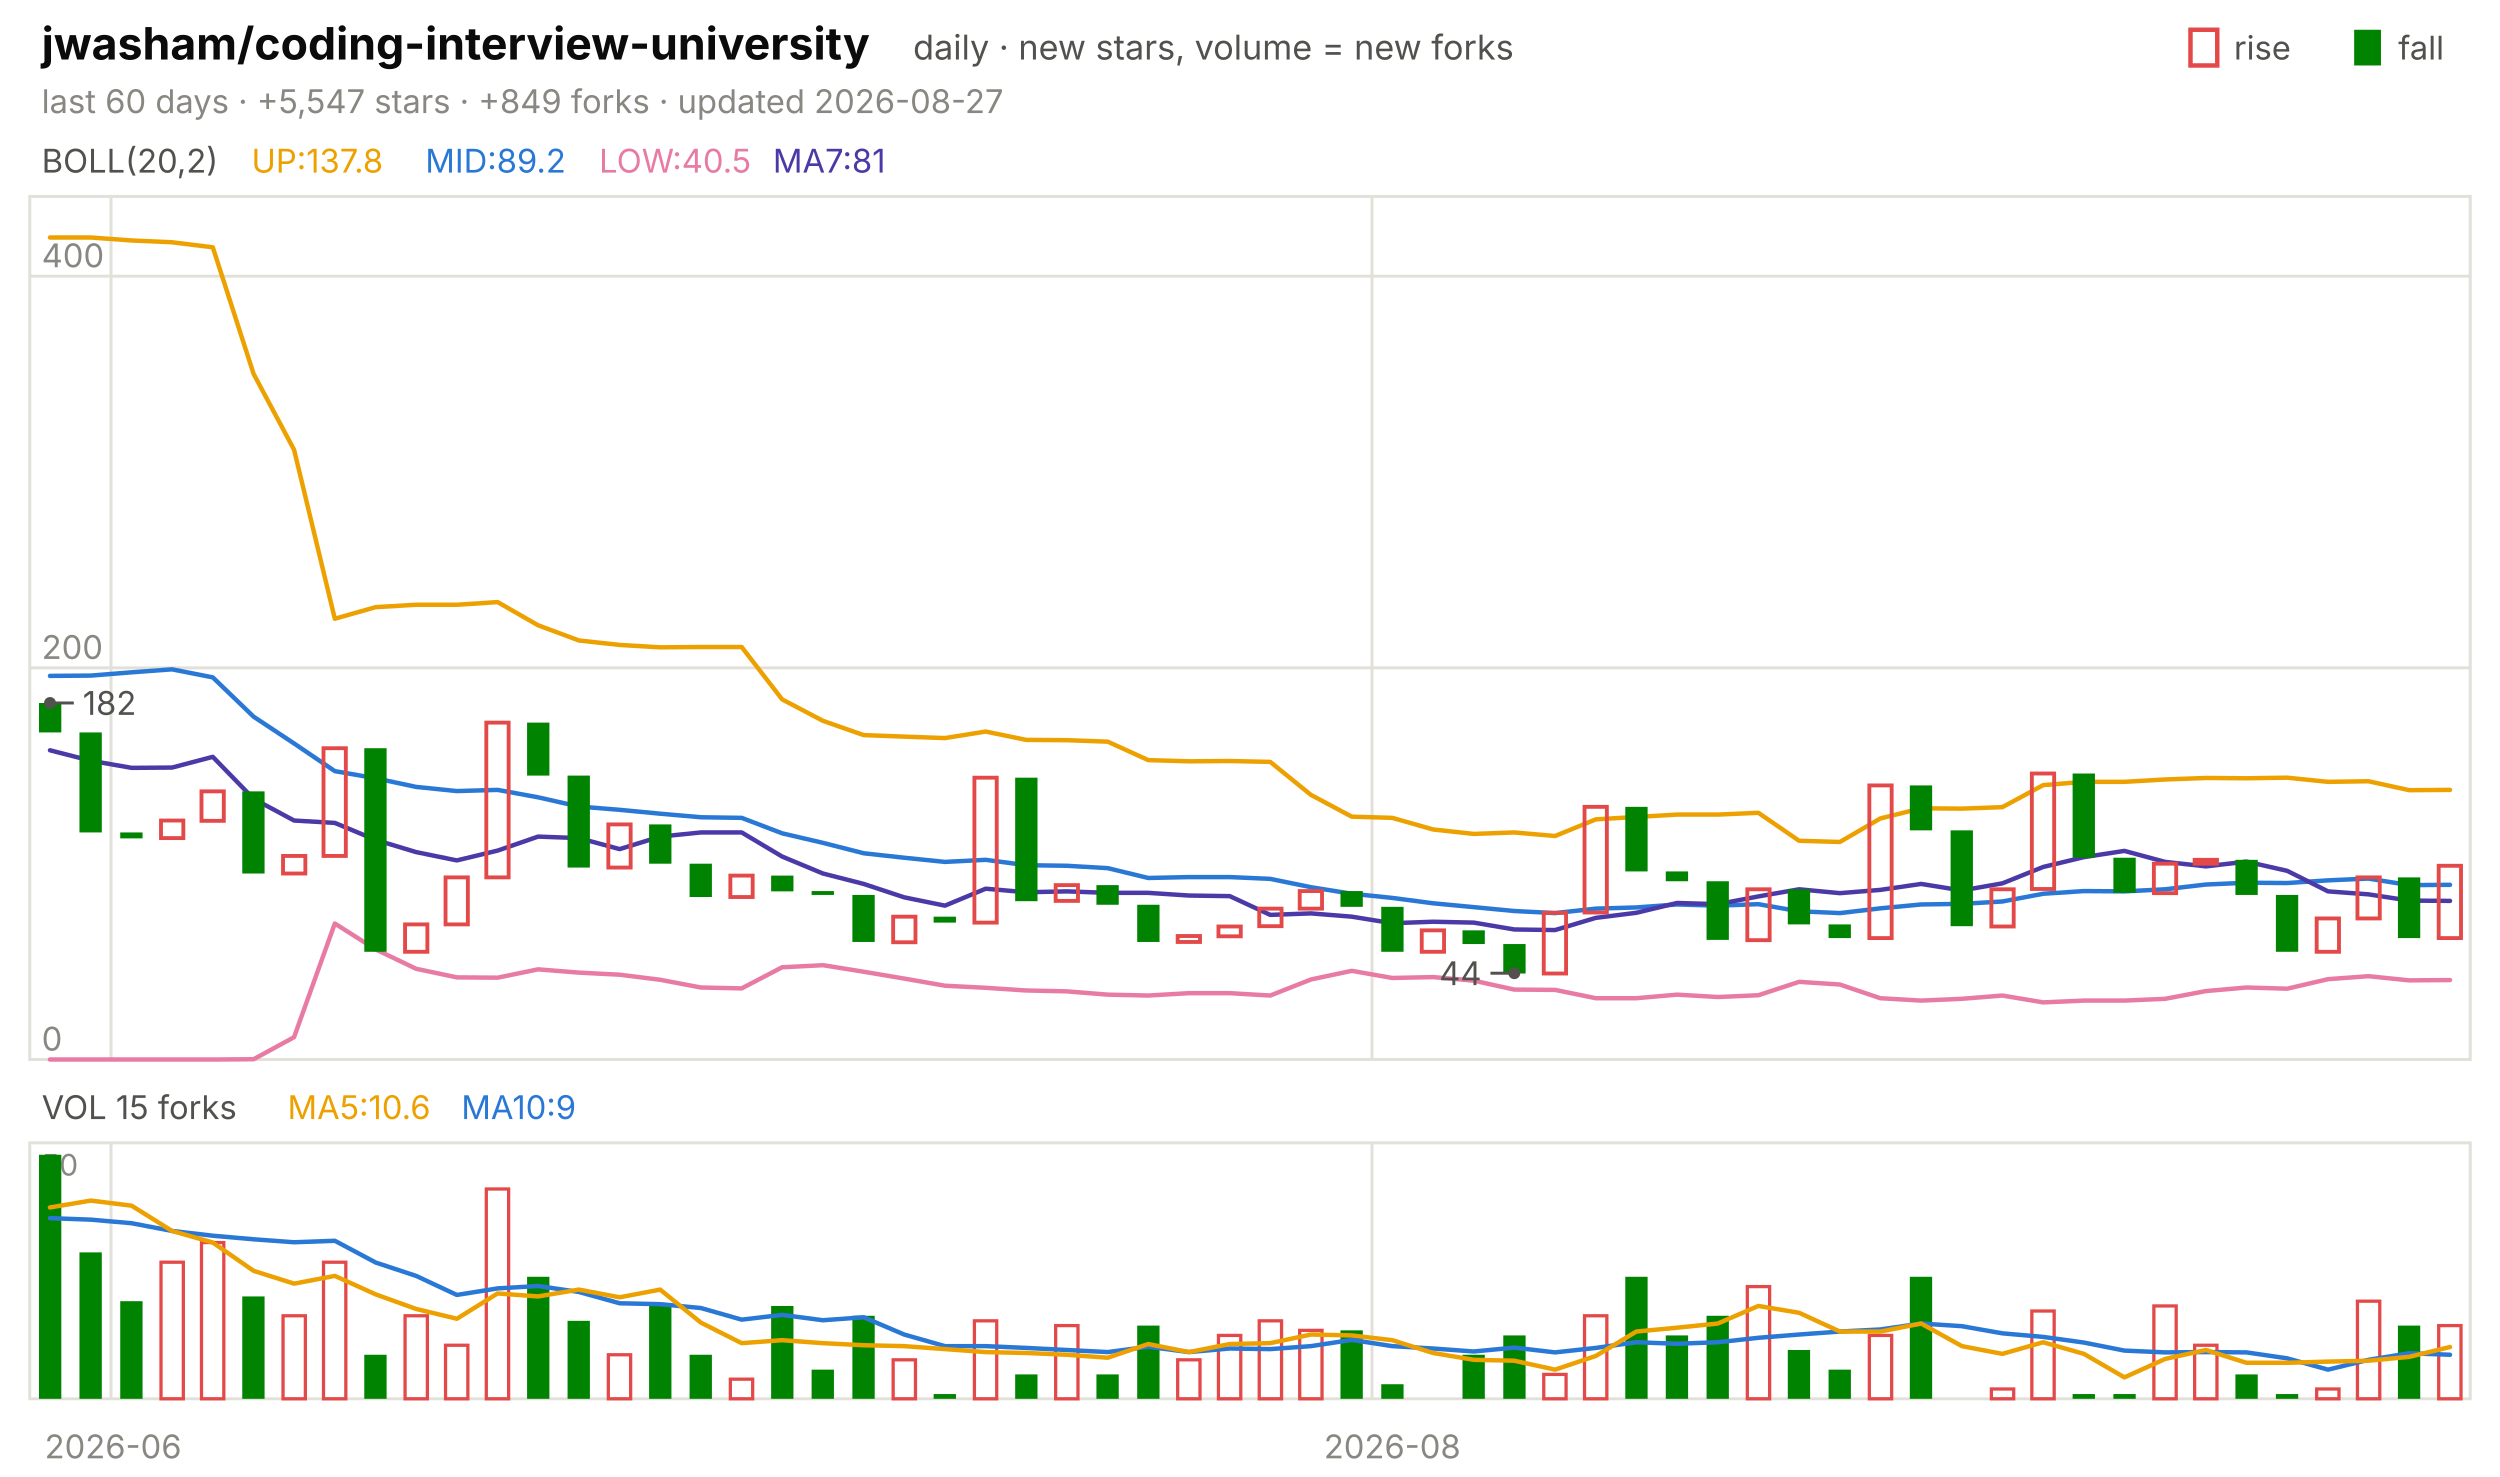
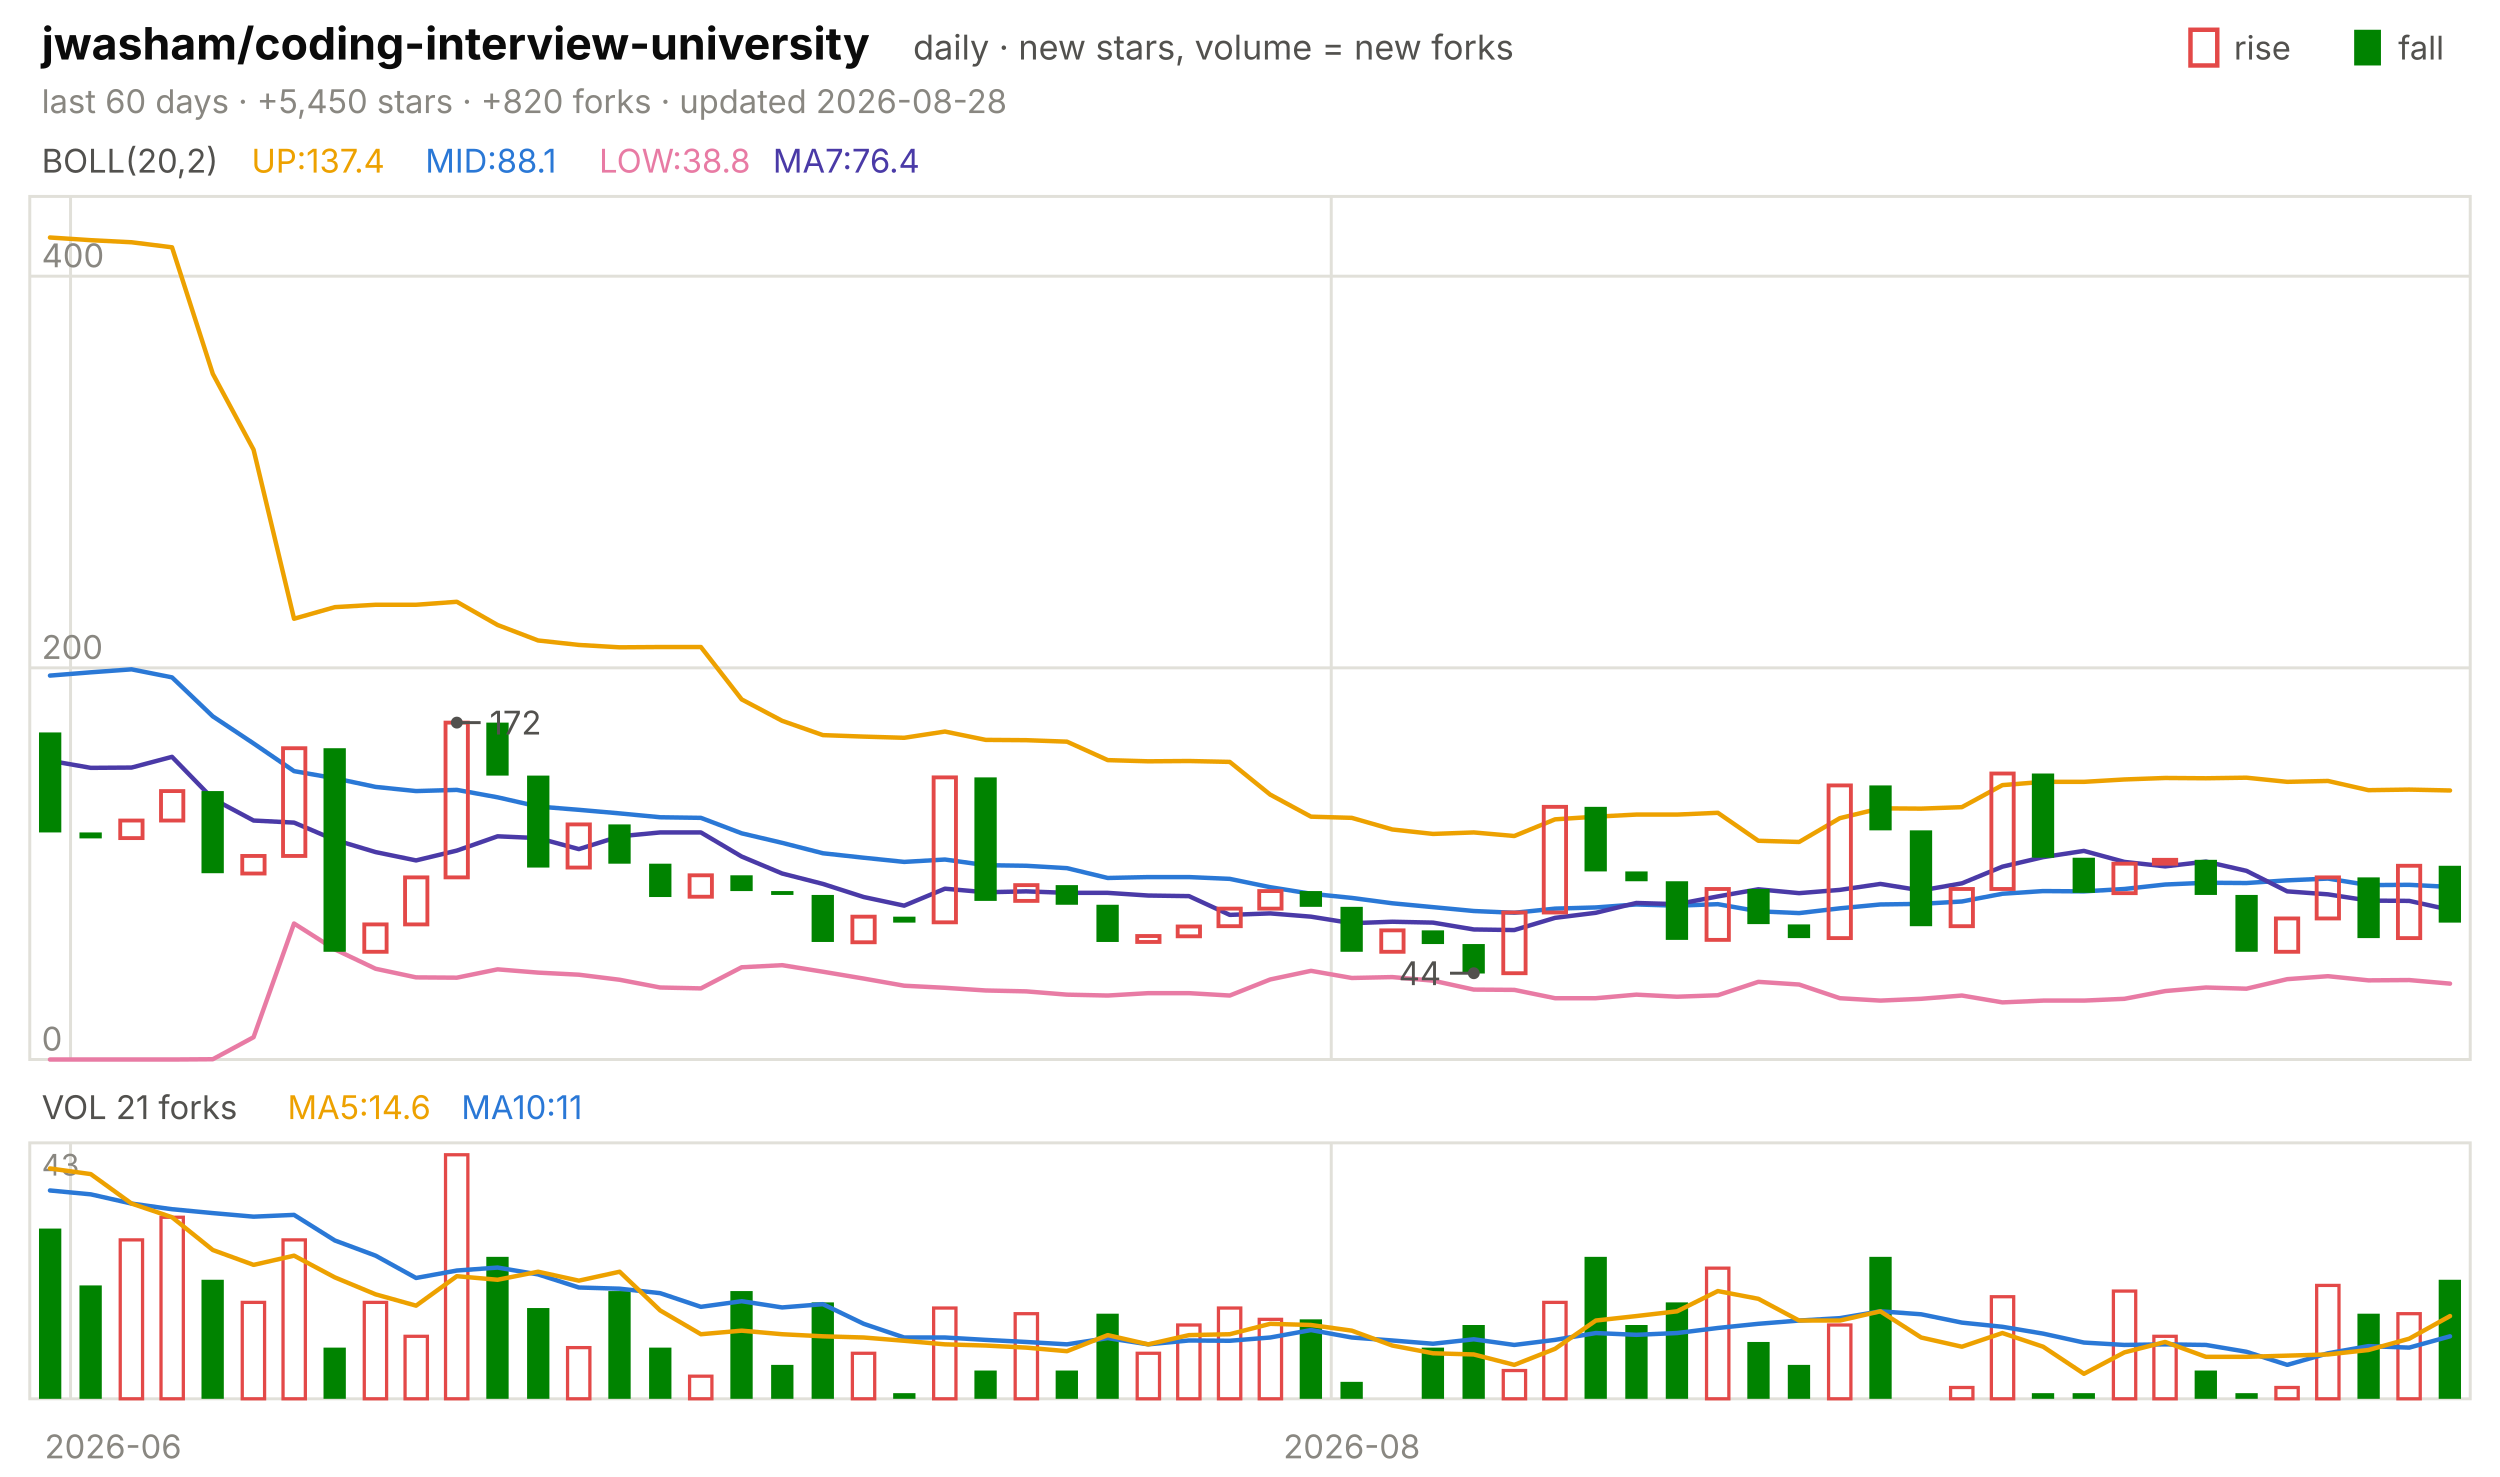
<svg xmlns="http://www.w3.org/2000/svg" viewBox="0 0 840 496" width="840" height="496" font-family="-apple-system,'Segoe UI',system-ui,sans-serif" role="img" aria-label="jwasham/coding-interview-university candlestick chart">
  <text x="14.0" y="20.0" font-size="15" fill="#0b0b0b" font-weight="650">jwasham/coding-interview-university</text>
  <text x="306.8" y="20.0" font-size="11.5" fill="#52514e">daily · new stars, volume = new forks</text>
  <text x="805.8" y="20.0" font-size="11.0" fill="#52514e">fall</text>
  <rect x="791" y="10" width="9" height="12" fill="#008300" />
  <text x="750.6" y="20.0" font-size="11.0" fill="#52514e">rise</text>
  <rect x="736" y="10" width="9" height="12" fill="none" stroke="#e34948" stroke-width="1.5" />
-   <text x="14.0" y="38.0" font-size="11.0" fill="#898781">last 60 days · +5,547 stars · +849 forks · updated 2026-08-27</text>
+   <text x="14.0" y="38.0" font-size="11.0" fill="#898781">last 60 days · +5,450 stars · +820 forks · updated 2026-08-28</text>
  <rect x="10" y="66" width="820" height="290" fill="none" stroke="#e1e0d9" />
  <rect x="10" y="384" width="820" height="86" fill="none" stroke="#e1e0d9" />
  <text x="38.0" y="490.0" font-size="11.0" fill="#898781" text-anchor="middle">2026-06</text>
-   <line x1="37.3" y1="66.0" x2="37.3" y2="356.0" stroke="#e1e0d9" stroke-width="1.0" />
-   <line x1="37.3" y1="384.0" x2="37.3" y2="470.0" stroke="#e1e0d9" stroke-width="1.0" />
-   <line x1="461.0" y1="66.0" x2="461.0" y2="356.0" stroke="#e1e0d9" stroke-width="1.0" />
-   <line x1="461.0" y1="384.0" x2="461.0" y2="470.0" stroke="#e1e0d9" stroke-width="1.0" />
-   <text x="467.8" y="490.0" font-size="11.0" fill="#898781" text-anchor="middle">2026-08</text>
+   <line x1="23.7" y1="66.0" x2="23.7" y2="356.0" stroke="#e1e0d9" stroke-width="1.0" />
+   <line x1="23.7" y1="384.0" x2="23.7" y2="470.0" stroke="#e1e0d9" stroke-width="1.0" />
+   <line x1="447.3" y1="66.0" x2="447.3" y2="356.0" stroke="#e1e0d9" stroke-width="1.0" />
+   <line x1="447.3" y1="384.0" x2="447.3" y2="470.0" stroke="#e1e0d9" stroke-width="1.0" />
+   <text x="454.2" y="490.0" font-size="11.0" fill="#898781" text-anchor="middle">2026-08</text>
  <text x="14.0" y="58.0" font-size="11.0" fill="#52514e">BOLL(20,2)</text>
-   <text x="84.5" y="58.0" font-size="11.0" fill="#eda100">UP:137.8</text>
-   <text x="142.9" y="58.0" font-size="11.0" fill="#2a78d6">MID:89.2</text>
-   <text x="201.3" y="58.0" font-size="11.0" fill="#e87ba4">LOW:40.5</text>
-   <text x="259.7" y="58.0" font-size="11.0" fill="#4a3aa7">MA7:81</text>
+   <text x="84.5" y="58.0" font-size="11.0" fill="#eda100">UP:137.4</text>
+   <text x="142.9" y="58.0" font-size="11.0" fill="#2a78d6">MID:88.1</text>
+   <text x="201.3" y="58.0" font-size="11.0" fill="#e87ba4">LOW:38.8</text>
+   <text x="259.7" y="58.0" font-size="11.0" fill="#4a3aa7">MA7:76.4</text>
  <line x1="10.0" y1="356.0" x2="830.0" y2="356.0" stroke="#e1e0d9" stroke-width="1.0" />
  <text x="14.0" y="353.0" font-size="11.0" fill="#898781">0</text>
  <line x1="10.0" y1="224.4" x2="830.0" y2="224.4" stroke="#e1e0d9" stroke-width="1.0" />
  <text x="14.0" y="221.4" font-size="11.0" fill="#898781">200</text>
  <line x1="10.0" y1="92.8" x2="830.0" y2="92.8" stroke="#e1e0d9" stroke-width="1.0" />
  <text x="14.0" y="89.8" font-size="11.0" fill="#898781">400</text>
-   <polyline points="16.8,79.8 30.5,79.8 44.2,80.8 57.8,81.4 71.5,83.1 85.2,125.6 98.8,151.1 112.5,207.9 126.2,204.0 139.8,203.2 153.5,203.2 167.2,202.3 180.8,210.1 194.5,215.2 208.2,216.7 221.8,217.5 235.5,217.4 249.2,217.4 262.8,235.0 276.5,242.2 290.2,247.0 303.8,247.5 317.5,248.0 331.2,245.8 344.8,248.6 358.5,248.7 372.2,249.2 385.8,255.4 399.5,255.8 413.2,255.7 426.8,256.0 440.5,267.1 454.2,274.4 467.8,274.8 481.5,278.7 495.2,280.2 508.8,279.7 522.5,280.9 536.2,275.3 549.8,274.5 563.5,273.7 577.2,273.7 590.8,273.1 604.5,282.5 618.2,282.9 631.8,275.0 645.5,271.6 659.2,271.7 672.8,271.2 686.5,263.8 700.2,262.7 713.8,262.7 727.5,261.9 741.2,261.4 754.8,261.5 768.5,261.3 782.2,262.7 795.8,262.5 809.5,265.5 823.2,265.4" fill="none" stroke="#eda100" stroke-width="1.5" stroke-linejoin="round" stroke-linecap="round" />
-   <polyline points="16.8,227.1 30.5,227.0 44.2,225.9 57.8,224.9 71.5,227.6 85.2,240.8 98.8,249.8 112.5,259.1 126.2,261.5 139.8,264.4 153.5,265.8 167.2,265.4 180.8,267.9 194.5,271.0 208.2,272.1 221.8,273.4 235.5,274.6 249.2,274.8 262.8,280.0 276.5,283.2 290.2,286.7 303.8,288.2 317.5,289.6 331.2,288.9 344.8,290.7 358.5,290.9 372.2,291.7 385.8,295.0 399.5,294.7 413.2,294.7 426.8,295.3 440.5,298.1 454.2,300.3 467.8,301.7 481.5,303.5 495.2,304.8 508.8,306.1 522.5,306.8 536.2,305.3 549.8,304.9 563.5,303.9 577.2,304.3 590.8,303.8 604.5,306.2 618.2,306.8 631.8,305.2 645.5,303.9 659.2,303.7 672.8,302.9 686.5,300.3 700.2,299.4 713.8,299.5 727.5,298.8 741.2,297.2 754.8,296.6 768.5,296.7 782.2,295.8 795.8,295.2 809.5,297.4 823.2,297.3" fill="none" stroke="#2a78d6" stroke-width="1.5" stroke-linejoin="round" stroke-linecap="round" />
-   <polyline points="16.8,356.0 30.5,356.0 44.2,356.0 57.8,356.0 71.5,356.0 85.2,355.9 98.8,348.5 112.5,310.3 126.2,319.0 139.8,325.5 153.5,328.4 167.2,328.5 180.8,325.7 194.5,326.8 208.2,327.5 221.8,329.2 235.5,331.8 249.2,332.1 262.8,325.0 276.5,324.3 290.2,326.5 303.8,328.8 317.5,331.2 331.2,331.9 344.8,332.8 358.5,333.1 372.2,334.2 385.8,334.5 399.5,333.7 413.2,333.7 426.8,334.5 440.5,329.1 454.2,326.2 467.8,328.6 481.5,328.3 495.2,329.5 508.8,332.5 522.5,332.6 536.2,335.4 549.8,335.4 563.5,334.2 577.2,335.0 590.8,334.4 604.5,329.9 618.2,330.8 631.8,335.4 645.5,336.2 659.2,335.6 672.8,334.5 686.5,336.8 700.2,336.2 713.8,336.2 727.5,335.6 741.2,333.0 754.8,331.8 768.5,332.2 782.2,329.0 795.8,328.0 809.5,329.4 823.2,329.3" fill="none" stroke="#e87ba4" stroke-width="1.5" stroke-linejoin="round" stroke-linecap="round" />
-   <polyline points="16.8,252.1 30.5,255.6 44.2,258.0 57.8,257.9 71.5,254.3 85.2,268.4 98.8,275.7 112.5,276.5 126.2,282.2 139.8,286.3 153.5,289.1 167.2,285.8 180.8,281.1 194.5,281.6 208.2,285.3 221.8,281.1 235.5,279.7 249.2,279.7 262.8,287.8 276.5,293.5 290.2,297.0 303.8,301.5 317.5,304.3 331.2,298.6 344.8,299.8 358.5,299.5 372.2,300.0 385.8,300.0 399.5,300.9 413.2,301.1 426.8,307.4 440.5,306.9 454.2,308.0 467.8,310.2 481.5,309.7 495.2,310.0 508.8,312.3 522.5,312.5 536.2,308.4 549.8,306.7 563.5,303.4 577.2,303.8 590.8,301.2 604.5,298.8 618.2,300.1 631.8,299.0 645.5,297.0 659.2,299.2 672.8,296.8 686.5,291.3 700.2,288.0 713.8,285.9 727.5,289.6 741.2,291.1 754.8,289.5 768.5,292.6 782.2,299.5 795.8,300.5 809.5,302.6 823.2,302.7" fill="none" stroke="#4a3aa7" stroke-width="1.5" stroke-linejoin="round" stroke-linecap="round" />
-   <rect x="13.1" y="236.2" width="7.5" height="9.9" fill="#008300" />
-   <rect x="26.7" y="246.1" width="7.5" height="33.6" fill="#008300" />
-   <rect x="40.4" y="279.7" width="7.5" height="2.0" fill="#008300" />
-   <rect x="54.1" y="275.7" width="7.5" height="5.9" fill="none" stroke="#e34948" stroke-width="1.3" />
-   <rect x="67.7" y="265.9" width="7.5" height="9.9" fill="none" stroke="#e34948" stroke-width="1.3" />
-   <rect x="81.4" y="265.9" width="7.5" height="27.6" fill="#008300" />
-   <rect x="95.1" y="287.6" width="7.5" height="5.9" fill="none" stroke="#e34948" stroke-width="1.3" />
-   <rect x="108.7" y="251.4" width="7.5" height="36.2" fill="none" stroke="#e34948" stroke-width="1.3" />
-   <rect x="122.4" y="251.4" width="7.5" height="68.4" fill="#008300" />
-   <rect x="136.1" y="310.6" width="7.5" height="9.2" fill="none" stroke="#e34948" stroke-width="1.3" />
-   <rect x="149.7" y="294.8" width="7.5" height="15.8" fill="none" stroke="#e34948" stroke-width="1.3" />
-   <rect x="163.4" y="242.8" width="7.5" height="52.0" fill="none" stroke="#e34948" stroke-width="1.3" />
-   <rect x="177.1" y="242.8" width="7.5" height="17.8" fill="#008300" />
-   <rect x="190.7" y="260.6" width="7.5" height="30.9" fill="#008300" />
-   <rect x="204.4" y="277.0" width="7.5" height="14.5" fill="none" stroke="#e34948" stroke-width="1.3" />
-   <rect x="218.1" y="277.0" width="7.5" height="13.2" fill="#008300" />
-   <rect x="231.7" y="290.2" width="7.5" height="11.2" fill="#008300" />
-   <rect x="245.4" y="294.2" width="7.5" height="7.2" fill="none" stroke="#e34948" stroke-width="1.3" />
-   <rect x="259.1" y="294.2" width="7.5" height="5.3" fill="#008300" />
-   <rect x="272.7" y="299.4" width="7.5" height="1.3" fill="#008300" />
-   <rect x="286.4" y="300.7" width="7.5" height="15.8" fill="#008300" />
-   <rect x="300.1" y="308.0" width="7.5" height="8.6" fill="none" stroke="#e34948" stroke-width="1.3" />
-   <rect x="313.7" y="308.0" width="7.5" height="2.0" fill="#008300" />
-   <rect x="327.4" y="261.3" width="7.5" height="48.7" fill="none" stroke="#e34948" stroke-width="1.3" />
-   <rect x="341.1" y="261.3" width="7.5" height="41.5" fill="#008300" />
-   <rect x="354.7" y="297.4" width="7.5" height="5.3" fill="none" stroke="#e34948" stroke-width="1.3" />
-   <rect x="368.4" y="297.4" width="7.5" height="6.6" fill="#008300" />
-   <rect x="382.1" y="304.0" width="7.5" height="12.5" fill="#008300" />
-   <rect x="395.7" y="314.5" width="7.5" height="2.0" fill="none" stroke="#e34948" stroke-width="1.3" />
-   <rect x="409.4" y="311.3" width="7.5" height="3.3" fill="none" stroke="#e34948" stroke-width="1.3" />
-   <rect x="423.1" y="305.3" width="7.5" height="5.9" fill="none" stroke="#e34948" stroke-width="1.3" />
-   <rect x="436.7" y="299.4" width="7.5" height="5.9" fill="none" stroke="#e34948" stroke-width="1.3" />
-   <rect x="450.4" y="299.4" width="7.5" height="5.3" fill="#008300" />
-   <rect x="464.1" y="304.7" width="7.5" height="15.1" fill="#008300" />
-   <rect x="477.7" y="312.6" width="7.5" height="7.2" fill="none" stroke="#e34948" stroke-width="1.3" />
-   <rect x="491.4" y="312.6" width="7.5" height="4.6" fill="#008300" />
-   <rect x="505.1" y="317.2" width="7.5" height="9.9" fill="#008300" />
-   <rect x="518.7" y="306.7" width="7.5" height="20.4" fill="none" stroke="#e34948" stroke-width="1.3" />
-   <rect x="532.4" y="271.1" width="7.5" height="35.5" fill="none" stroke="#e34948" stroke-width="1.3" />
-   <rect x="546.1" y="271.1" width="7.5" height="21.7" fill="#008300" />
-   <rect x="559.7" y="292.8" width="7.5" height="3.3" fill="#008300" />
-   <rect x="573.4" y="296.1" width="7.5" height="19.7" fill="#008300" />
-   <rect x="587.1" y="298.8" width="7.5" height="17.1" fill="none" stroke="#e34948" stroke-width="1.3" />
-   <rect x="600.7" y="298.8" width="7.5" height="11.8" fill="#008300" />
-   <rect x="614.4" y="310.6" width="7.5" height="4.6" fill="#008300" />
-   <rect x="628.1" y="263.9" width="7.5" height="51.3" fill="none" stroke="#e34948" stroke-width="1.3" />
-   <rect x="641.7" y="263.9" width="7.5" height="15.1" fill="#008300" />
-   <rect x="655.4" y="279.0" width="7.5" height="32.2" fill="#008300" />
-   <rect x="669.1" y="298.8" width="7.5" height="12.5" fill="none" stroke="#e34948" stroke-width="1.3" />
-   <rect x="682.7" y="259.9" width="7.5" height="38.8" fill="none" stroke="#e34948" stroke-width="1.3" />
-   <rect x="696.4" y="259.9" width="7.5" height="28.3" fill="#008300" />
-   <rect x="710.1" y="288.2" width="7.5" height="11.8" fill="#008300" />
-   <rect x="723.7" y="290.2" width="7.5" height="9.9" fill="none" stroke="#e34948" stroke-width="1.3" />
-   <rect x="737.4" y="288.9" width="7.5" height="1.3" fill="none" stroke="#e34948" stroke-width="1.3" />
-   <rect x="751.1" y="288.9" width="7.5" height="11.8" fill="#008300" />
-   <rect x="764.7" y="300.7" width="7.5" height="19.1" fill="#008300" />
-   <rect x="778.4" y="308.6" width="7.5" height="11.2" fill="none" stroke="#e34948" stroke-width="1.3" />
-   <rect x="792.1" y="294.8" width="7.5" height="13.8" fill="none" stroke="#e34948" stroke-width="1.3" />
-   <rect x="805.7" y="294.8" width="7.5" height="20.4" fill="#008300" />
-   <rect x="819.4" y="290.9" width="7.5" height="24.3" fill="none" stroke="#e34948" stroke-width="1.3" />
-   <circle cx="16.8" cy="236.2" r="2" fill="#52514e" />
-   <line x1="16.8" y1="236.2" x2="24.8" y2="236.2" stroke="#52514e" stroke-width="1.0" />
-   <text x="27.8" y="240.2" font-size="11.0" fill="#52514e">182</text>
-   <circle cx="508.8" cy="327.0" r="2" fill="#52514e" />
-   <line x1="508.8" y1="327.0" x2="500.8" y2="327.0" stroke="#52514e" stroke-width="1.0" />
-   <text x="497.8" y="331.0" font-size="11.0" fill="#52514e" text-anchor="end">44</text>
-   <text x="14.0" y="376.0" font-size="11.0" fill="#52514e">VOL 15 forks</text>
-   <text x="96.6" y="376.0" font-size="11.0" fill="#eda100">MA5:10.6</text>
-   <text x="155.0" y="376.0" font-size="11.0" fill="#2a78d6">MA10:9</text>
-   <text x="14.0" y="395.0" font-size="10" fill="#898781">50</text>
-   <rect x="13.1" y="388.0" width="7.5" height="82.0" fill="#008300" />
-   <rect x="26.7" y="420.8" width="7.5" height="49.2" fill="#008300" />
-   <rect x="40.4" y="437.2" width="7.5" height="32.8" fill="#008300" />
-   <rect x="54.1" y="424.1" width="7.5" height="45.9" fill="none" stroke="#e34948" stroke-width="1.1" />
-   <rect x="67.7" y="417.5" width="7.5" height="52.5" fill="none" stroke="#e34948" stroke-width="1.1" />
-   <rect x="81.4" y="435.6" width="7.5" height="34.4" fill="#008300" />
-   <rect x="95.1" y="442.1" width="7.5" height="27.9" fill="none" stroke="#e34948" stroke-width="1.1" />
-   <rect x="108.7" y="424.1" width="7.5" height="45.9" fill="none" stroke="#e34948" stroke-width="1.1" />
-   <rect x="122.4" y="455.2" width="7.5" height="14.8" fill="#008300" />
-   <rect x="136.1" y="442.1" width="7.5" height="27.9" fill="none" stroke="#e34948" stroke-width="1.1" />
-   <rect x="149.7" y="452.0" width="7.5" height="18.0" fill="none" stroke="#e34948" stroke-width="1.1" />
-   <rect x="163.4" y="399.5" width="7.5" height="70.5" fill="none" stroke="#e34948" stroke-width="1.1" />
-   <rect x="177.1" y="429.0" width="7.5" height="41.0" fill="#008300" />
-   <rect x="190.7" y="443.8" width="7.5" height="26.2" fill="#008300" />
-   <rect x="204.4" y="455.2" width="7.5" height="14.8" fill="none" stroke="#e34948" stroke-width="1.1" />
-   <rect x="218.1" y="438.8" width="7.5" height="31.2" fill="#008300" />
-   <rect x="231.7" y="455.2" width="7.5" height="14.8" fill="#008300" />
-   <rect x="245.4" y="463.4" width="7.5" height="6.6" fill="none" stroke="#e34948" stroke-width="1.1" />
-   <rect x="259.1" y="438.8" width="7.5" height="31.2" fill="#008300" />
-   <rect x="272.7" y="460.2" width="7.5" height="9.8" fill="#008300" />
-   <rect x="286.4" y="442.1" width="7.5" height="27.9" fill="#008300" />
-   <rect x="300.1" y="456.9" width="7.5" height="13.1" fill="none" stroke="#e34948" stroke-width="1.1" />
-   <rect x="313.7" y="468.4" width="7.5" height="1.6" fill="#008300" />
-   <rect x="327.4" y="443.8" width="7.5" height="26.2" fill="none" stroke="#e34948" stroke-width="1.1" />
-   <rect x="341.1" y="461.8" width="7.5" height="8.2" fill="#008300" />
-   <rect x="354.7" y="445.4" width="7.5" height="24.6" fill="none" stroke="#e34948" stroke-width="1.1" />
-   <rect x="368.4" y="461.8" width="7.5" height="8.2" fill="#008300" />
-   <rect x="382.1" y="445.4" width="7.5" height="24.6" fill="#008300" />
-   <rect x="395.7" y="456.9" width="7.5" height="13.1" fill="none" stroke="#e34948" stroke-width="1.1" />
-   <rect x="409.4" y="448.7" width="7.5" height="21.3" fill="none" stroke="#e34948" stroke-width="1.1" />
-   <rect x="423.1" y="443.8" width="7.5" height="26.2" fill="none" stroke="#e34948" stroke-width="1.1" />
-   <rect x="436.7" y="447.0" width="7.5" height="23.0" fill="none" stroke="#e34948" stroke-width="1.1" />
-   <rect x="450.4" y="447.0" width="7.5" height="23.0" fill="#008300" />
-   <rect x="464.1" y="465.1" width="7.5" height="4.9" fill="#008300" />
-   <rect x="491.4" y="455.2" width="7.5" height="14.8" fill="#008300" />
-   <rect x="505.1" y="448.7" width="7.5" height="21.3" fill="#008300" />
-   <rect x="518.7" y="461.8" width="7.5" height="8.2" fill="none" stroke="#e34948" stroke-width="1.1" />
-   <rect x="532.4" y="442.1" width="7.5" height="27.9" fill="none" stroke="#e34948" stroke-width="1.1" />
-   <rect x="546.1" y="429.0" width="7.5" height="41.0" fill="#008300" />
-   <rect x="559.7" y="448.7" width="7.5" height="21.3" fill="#008300" />
-   <rect x="573.4" y="442.1" width="7.5" height="27.9" fill="#008300" />
-   <rect x="587.1" y="432.3" width="7.5" height="37.7" fill="none" stroke="#e34948" stroke-width="1.1" />
-   <rect x="600.7" y="453.6" width="7.5" height="16.4" fill="#008300" />
-   <rect x="614.4" y="460.2" width="7.5" height="9.8" fill="#008300" />
-   <rect x="628.1" y="448.7" width="7.5" height="21.3" fill="none" stroke="#e34948" stroke-width="1.1" />
-   <rect x="641.7" y="429.0" width="7.5" height="41.0" fill="#008300" />
-   <rect x="669.1" y="466.7" width="7.5" height="3.3" fill="none" stroke="#e34948" stroke-width="1.1" />
-   <rect x="682.7" y="440.5" width="7.5" height="29.5" fill="none" stroke="#e34948" stroke-width="1.1" />
-   <rect x="696.4" y="468.4" width="7.5" height="1.6" fill="#008300" />
-   <rect x="710.1" y="468.4" width="7.5" height="1.6" fill="#008300" />
-   <rect x="723.7" y="438.8" width="7.5" height="31.2" fill="none" stroke="#e34948" stroke-width="1.1" />
-   <rect x="737.4" y="452.0" width="7.5" height="18.0" fill="none" stroke="#e34948" stroke-width="1.1" />
-   <rect x="751.1" y="461.8" width="7.5" height="8.2" fill="#008300" />
-   <rect x="764.7" y="468.4" width="7.5" height="1.6" fill="#008300" />
-   <rect x="778.4" y="466.7" width="7.5" height="3.3" fill="none" stroke="#e34948" stroke-width="1.1" />
-   <rect x="792.1" y="437.2" width="7.5" height="32.8" fill="none" stroke="#e34948" stroke-width="1.1" />
-   <rect x="805.7" y="445.4" width="7.5" height="24.6" fill="#008300" />
-   <rect x="819.4" y="445.4" width="7.5" height="24.6" fill="none" stroke="#e34948" stroke-width="1.1" />
-   <polyline points="16.8,409.3 30.5,409.8 44.2,411.0 57.8,413.6 71.5,415.2 85.2,416.4 98.8,417.4 112.5,416.9 126.2,424.2 139.8,428.7 153.5,435.1 167.2,432.9 180.8,432.1 194.5,434.1 208.2,437.9 221.8,438.2 235.5,439.5 249.2,443.4 262.8,441.8 276.5,443.6 290.2,442.6 303.8,448.4 317.5,452.3 331.2,452.3 344.8,452.9 358.5,453.6 372.2,454.3 385.8,452.5 399.5,454.3 413.2,453.1 426.8,453.3 440.5,452.3 454.2,450.2 467.8,452.3 481.5,453.1 495.2,454.1 508.8,452.8 522.5,454.4 536.2,452.9 549.8,451.0 563.5,451.5 577.2,451.0 590.8,449.5 604.5,448.4 618.2,447.4 631.8,446.7 645.5,444.7 659.2,445.6 672.8,448.0 686.5,449.2 700.2,451.1 713.8,453.8 727.5,454.4 741.2,454.3 754.8,454.4 768.5,456.4 782.2,460.2 795.8,456.9 809.5,454.7 823.2,455.2" fill="none" stroke="#2a78d6" stroke-width="1.5" stroke-linejoin="round" stroke-linecap="round" />
-   <polyline points="16.8,405.7 30.5,403.4 44.2,405.1 57.8,413.6 71.5,417.5 85.2,427.0 98.8,431.3 112.5,428.7 126.2,434.9 139.8,439.8 153.5,443.1 167.2,434.6 180.8,435.6 194.5,433.3 208.2,435.9 221.8,433.3 235.5,444.4 249.2,451.3 262.8,450.3 276.5,451.3 290.2,452.0 303.8,452.3 317.5,453.3 331.2,454.3 344.8,454.6 358.5,455.2 372.2,456.2 385.8,451.6 399.5,454.3 413.2,451.6 426.8,451.3 440.5,448.4 454.2,448.7 467.8,450.3 481.5,454.6 495.2,456.9 508.8,457.2 522.5,460.2 536.2,455.6 549.8,447.4 563.5,446.1 577.2,444.7 590.8,438.8 604.5,441.1 618.2,447.4 631.8,447.4 645.5,444.7 659.2,452.3 672.8,454.9 686.5,451.0 700.2,454.9 713.8,462.8 727.5,456.6 741.2,453.6 754.8,457.9 768.5,457.9 782.2,457.5 795.8,457.2 809.5,455.9 823.2,452.6" fill="none" stroke="#eda100" stroke-width="1.5" stroke-linejoin="round" stroke-linecap="round" />
+   <polyline points="16.8,79.8 30.5,80.7 44.2,81.4 57.8,83.1 71.5,125.6 85.2,151.1 98.8,207.9 112.5,204.0 126.2,203.2 139.8,203.2 153.5,202.2 167.2,210.0 180.8,215.2 194.5,216.7 208.2,217.5 221.8,217.4 235.5,217.4 249.2,235.0 262.8,242.2 276.5,247.0 290.2,247.5 303.8,247.9 317.5,245.8 331.2,248.6 344.8,248.7 358.5,249.2 372.2,255.4 385.8,255.8 399.5,255.7 413.2,256.0 426.8,267.0 440.5,274.4 454.2,274.8 467.8,278.7 481.5,280.2 495.2,279.7 508.8,280.9 522.5,275.3 536.2,274.4 549.8,273.7 563.5,273.7 577.2,273.1 590.8,282.5 604.5,282.9 618.2,274.9 631.8,271.6 645.5,271.7 659.2,271.2 672.8,263.8 686.5,262.7 700.2,262.7 713.8,261.9 727.5,261.4 741.2,261.5 754.8,261.3 768.5,262.7 782.2,262.4 795.8,265.5 809.5,265.3 823.2,265.6" fill="none" stroke="#eda100" stroke-width="1.5" stroke-linejoin="round" stroke-linecap="round" />
+   <polyline points="16.8,227.0 30.5,225.9 44.2,224.9 57.8,227.6 71.5,240.7 85.2,249.8 98.8,259.1 112.5,261.5 126.2,264.4 139.8,265.8 153.5,265.4 167.2,267.9 180.8,271.0 194.5,272.1 208.2,273.3 221.8,274.6 235.5,274.8 249.2,280.0 262.8,283.2 276.5,286.7 290.2,288.2 303.8,289.6 317.5,288.8 331.2,290.7 344.8,290.9 358.5,291.7 372.2,295.0 385.8,294.7 399.5,294.7 413.2,295.3 426.8,298.1 440.5,300.3 454.2,301.7 467.8,303.5 481.5,304.8 495.2,306.1 508.8,306.7 522.5,305.3 536.2,304.9 549.8,303.9 563.5,304.3 577.2,303.8 590.8,306.2 604.5,306.8 618.2,305.2 631.8,303.9 645.5,303.7 659.2,302.9 672.8,300.3 686.5,299.4 700.2,299.5 713.8,298.7 727.5,297.2 741.2,296.6 754.8,296.7 768.5,295.8 782.2,295.2 795.8,297.4 809.5,297.3 823.2,298.0" fill="none" stroke="#2a78d6" stroke-width="1.5" stroke-linejoin="round" stroke-linecap="round" />
+   <polyline points="16.8,356.0 30.5,356.0 44.2,356.0 57.8,356.0 71.5,355.9 85.2,348.5 98.8,310.3 112.5,319.0 126.2,325.5 139.8,328.4 153.5,328.5 167.2,325.7 180.8,326.8 194.5,327.5 208.2,329.2 221.8,331.8 235.5,332.1 249.2,325.0 262.8,324.3 276.5,326.5 290.2,328.8 303.8,331.2 317.5,331.9 331.2,332.8 344.8,333.1 358.5,334.2 372.2,334.5 385.8,333.7 399.5,333.7 413.2,334.5 426.8,329.1 440.5,326.2 454.2,328.6 467.8,328.3 481.5,329.5 495.2,332.5 508.8,332.6 522.5,335.4 536.2,335.4 549.8,334.2 563.5,334.9 577.2,334.4 590.8,329.9 604.5,330.8 618.2,335.4 631.8,336.2 645.5,335.6 659.2,334.5 672.8,336.8 686.5,336.2 700.2,336.2 713.8,335.6 727.5,333.0 741.2,331.8 754.8,332.2 768.5,329.0 782.2,328.0 795.8,329.4 809.5,329.3 823.2,330.5" fill="none" stroke="#e87ba4" stroke-width="1.5" stroke-linejoin="round" stroke-linecap="round" />
+   <polyline points="16.8,255.6 30.5,258.0 44.2,257.9 57.8,254.3 71.5,268.4 85.2,275.7 98.8,276.4 112.5,282.2 126.2,286.3 139.8,289.1 153.5,285.8 167.2,281.0 180.8,281.6 194.5,285.3 208.2,281.0 221.8,279.7 235.5,279.7 249.2,287.8 262.8,293.5 276.5,297.0 290.2,301.4 303.8,304.3 317.5,298.6 331.2,299.8 344.8,299.5 358.5,300.0 372.2,300.0 385.8,300.9 399.5,301.1 413.2,307.4 426.8,306.9 440.5,308.0 454.2,310.2 467.8,309.7 481.5,310.0 495.2,312.3 508.8,312.5 522.5,308.4 536.2,306.7 549.8,303.4 563.5,303.8 577.2,301.2 590.8,298.8 604.5,300.1 618.2,299.0 631.8,297.0 645.5,299.2 659.2,296.8 672.8,291.2 686.5,288.0 700.2,285.9 713.8,289.6 727.5,291.1 741.2,289.5 754.8,292.6 768.5,299.5 782.2,300.5 795.8,302.6 809.5,302.7 823.2,305.7" fill="none" stroke="#4a3aa7" stroke-width="1.5" stroke-linejoin="round" stroke-linecap="round" />
+   <rect x="13.1" y="246.1" width="7.5" height="33.6" fill="#008300" />
+   <rect x="26.7" y="279.7" width="7.5" height="2.0" fill="#008300" />
+   <rect x="40.4" y="275.7" width="7.5" height="5.9" fill="none" stroke="#e34948" stroke-width="1.3" />
+   <rect x="54.1" y="265.8" width="7.5" height="9.9" fill="none" stroke="#e34948" stroke-width="1.3" />
+   <rect x="67.7" y="265.8" width="7.5" height="27.6" fill="#008300" />
+   <rect x="81.4" y="287.6" width="7.5" height="5.9" fill="none" stroke="#e34948" stroke-width="1.3" />
+   <rect x="95.1" y="251.4" width="7.5" height="36.2" fill="none" stroke="#e34948" stroke-width="1.3" />
+   <rect x="108.7" y="251.4" width="7.5" height="68.4" fill="#008300" />
+   <rect x="122.4" y="310.6" width="7.5" height="9.2" fill="none" stroke="#e34948" stroke-width="1.3" />
+   <rect x="136.1" y="294.8" width="7.5" height="15.8" fill="none" stroke="#e34948" stroke-width="1.3" />
+   <rect x="149.7" y="242.8" width="7.5" height="52.0" fill="none" stroke="#e34948" stroke-width="1.3" />
+   <rect x="163.4" y="242.8" width="7.5" height="17.8" fill="#008300" />
+   <rect x="177.1" y="260.6" width="7.5" height="30.9" fill="#008300" />
+   <rect x="190.7" y="277.0" width="7.5" height="14.5" fill="none" stroke="#e34948" stroke-width="1.3" />
+   <rect x="204.4" y="277.0" width="7.5" height="13.2" fill="#008300" />
+   <rect x="218.1" y="290.2" width="7.5" height="11.2" fill="#008300" />
+   <rect x="231.7" y="294.1" width="7.5" height="7.2" fill="none" stroke="#e34948" stroke-width="1.3" />
+   <rect x="245.4" y="294.1" width="7.5" height="5.3" fill="#008300" />
+   <rect x="259.1" y="299.4" width="7.5" height="1.3" fill="#008300" />
+   <rect x="272.7" y="300.7" width="7.5" height="15.8" fill="#008300" />
+   <rect x="286.4" y="308.0" width="7.5" height="8.6" fill="none" stroke="#e34948" stroke-width="1.3" />
+   <rect x="300.1" y="308.0" width="7.5" height="2.0" fill="#008300" />
+   <rect x="313.7" y="261.2" width="7.5" height="48.7" fill="none" stroke="#e34948" stroke-width="1.3" />
+   <rect x="327.4" y="261.2" width="7.5" height="41.5" fill="#008300" />
+   <rect x="341.1" y="297.4" width="7.5" height="5.3" fill="none" stroke="#e34948" stroke-width="1.3" />
+   <rect x="354.7" y="297.4" width="7.5" height="6.6" fill="#008300" />
+   <rect x="368.4" y="304.0" width="7.5" height="12.5" fill="#008300" />
+   <rect x="382.1" y="314.5" width="7.5" height="2.0" fill="none" stroke="#e34948" stroke-width="1.3" />
+   <rect x="395.7" y="311.3" width="7.5" height="3.3" fill="none" stroke="#e34948" stroke-width="1.3" />
+   <rect x="409.4" y="305.3" width="7.5" height="5.9" fill="none" stroke="#e34948" stroke-width="1.3" />
+   <rect x="423.1" y="299.4" width="7.5" height="5.9" fill="none" stroke="#e34948" stroke-width="1.3" />
+   <rect x="436.7" y="299.4" width="7.5" height="5.3" fill="#008300" />
+   <rect x="450.4" y="304.7" width="7.5" height="15.1" fill="#008300" />
+   <rect x="464.1" y="312.6" width="7.5" height="7.2" fill="none" stroke="#e34948" stroke-width="1.3" />
+   <rect x="477.7" y="312.6" width="7.5" height="4.6" fill="#008300" />
+   <rect x="491.4" y="317.2" width="7.5" height="9.9" fill="#008300" />
+   <rect x="505.1" y="306.6" width="7.5" height="20.4" fill="none" stroke="#e34948" stroke-width="1.3" />
+   <rect x="518.7" y="271.1" width="7.5" height="35.5" fill="none" stroke="#e34948" stroke-width="1.3" />
+   <rect x="532.4" y="271.1" width="7.5" height="21.7" fill="#008300" />
+   <rect x="546.1" y="292.8" width="7.5" height="3.3" fill="#008300" />
+   <rect x="559.7" y="296.1" width="7.5" height="19.7" fill="#008300" />
+   <rect x="573.4" y="298.7" width="7.5" height="17.1" fill="none" stroke="#e34948" stroke-width="1.3" />
+   <rect x="587.1" y="298.7" width="7.5" height="11.8" fill="#008300" />
+   <rect x="600.7" y="310.6" width="7.5" height="4.6" fill="#008300" />
+   <rect x="614.4" y="263.9" width="7.5" height="51.3" fill="none" stroke="#e34948" stroke-width="1.3" />
+   <rect x="628.1" y="263.9" width="7.5" height="15.1" fill="#008300" />
+   <rect x="641.7" y="279.0" width="7.5" height="32.2" fill="#008300" />
+   <rect x="655.4" y="298.7" width="7.5" height="12.5" fill="none" stroke="#e34948" stroke-width="1.3" />
+   <rect x="669.1" y="259.9" width="7.5" height="38.8" fill="none" stroke="#e34948" stroke-width="1.3" />
+   <rect x="682.7" y="259.9" width="7.5" height="28.3" fill="#008300" />
+   <rect x="696.4" y="288.2" width="7.5" height="11.8" fill="#008300" />
+   <rect x="710.1" y="290.2" width="7.5" height="9.9" fill="none" stroke="#e34948" stroke-width="1.3" />
+   <rect x="723.7" y="288.9" width="7.5" height="1.3" fill="none" stroke="#e34948" stroke-width="1.3" />
+   <rect x="737.4" y="288.9" width="7.5" height="11.8" fill="#008300" />
+   <rect x="751.1" y="300.7" width="7.5" height="19.1" fill="#008300" />
+   <rect x="764.7" y="308.6" width="7.5" height="11.2" fill="none" stroke="#e34948" stroke-width="1.3" />
+   <rect x="778.4" y="294.8" width="7.5" height="13.8" fill="none" stroke="#e34948" stroke-width="1.3" />
+   <rect x="792.1" y="294.8" width="7.5" height="20.4" fill="#008300" />
+   <rect x="805.7" y="290.9" width="7.5" height="24.3" fill="none" stroke="#e34948" stroke-width="1.3" />
+   <rect x="819.4" y="290.9" width="7.5" height="19.1" fill="#008300" />
+   <circle cx="153.5" cy="242.8" r="2" fill="#52514e" />
+   <line x1="153.5" y1="242.8" x2="161.5" y2="242.8" stroke="#52514e" stroke-width="1.0" />
+   <text x="164.5" y="246.8" font-size="11.0" fill="#52514e">172</text>
+   <circle cx="495.2" cy="327.0" r="2" fill="#52514e" />
+   <line x1="495.2" y1="327.0" x2="487.2" y2="327.0" stroke="#52514e" stroke-width="1.0" />
+   <text x="484.2" y="331.0" font-size="11.0" fill="#52514e" text-anchor="end">44</text>
+   <text x="14.0" y="376.0" font-size="11.0" fill="#52514e">VOL 21 forks</text>
+   <text x="96.6" y="376.0" font-size="11.0" fill="#eda100">MA5:14.6</text>
+   <text x="155.0" y="376.0" font-size="11.0" fill="#2a78d6">MA10:11</text>
+   <text x="14.0" y="395.0" font-size="10" fill="#898781">43</text>
+   <rect x="13.1" y="412.8" width="7.5" height="57.2" fill="#008300" />
+   <rect x="26.7" y="431.9" width="7.5" height="38.1" fill="#008300" />
+   <rect x="40.4" y="416.6" width="7.5" height="53.4" fill="none" stroke="#e34948" stroke-width="1.1" />
+   <rect x="54.1" y="409.0" width="7.5" height="61.0" fill="none" stroke="#e34948" stroke-width="1.1" />
+   <rect x="67.7" y="430.0" width="7.5" height="40.0" fill="#008300" />
+   <rect x="81.4" y="437.6" width="7.5" height="32.4" fill="none" stroke="#e34948" stroke-width="1.1" />
+   <rect x="95.1" y="416.6" width="7.5" height="53.4" fill="none" stroke="#e34948" stroke-width="1.1" />
+   <rect x="108.7" y="452.8" width="7.5" height="17.2" fill="#008300" />
+   <rect x="122.4" y="437.6" width="7.5" height="32.4" fill="none" stroke="#e34948" stroke-width="1.1" />
+   <rect x="136.1" y="449.0" width="7.5" height="21.0" fill="none" stroke="#e34948" stroke-width="1.1" />
+   <rect x="149.7" y="388.0" width="7.5" height="82.0" fill="none" stroke="#e34948" stroke-width="1.1" />
+   <rect x="163.4" y="422.3" width="7.5" height="47.7" fill="#008300" />
+   <rect x="177.1" y="439.5" width="7.5" height="30.5" fill="#008300" />
+   <rect x="190.7" y="452.8" width="7.5" height="17.2" fill="none" stroke="#e34948" stroke-width="1.1" />
+   <rect x="204.4" y="433.8" width="7.5" height="36.2" fill="#008300" />
+   <rect x="218.1" y="452.8" width="7.5" height="17.2" fill="#008300" />
+   <rect x="231.7" y="462.4" width="7.5" height="7.6" fill="none" stroke="#e34948" stroke-width="1.1" />
+   <rect x="245.4" y="433.8" width="7.5" height="36.2" fill="#008300" />
+   <rect x="259.1" y="458.6" width="7.5" height="11.4" fill="#008300" />
+   <rect x="272.7" y="437.6" width="7.5" height="32.4" fill="#008300" />
+   <rect x="286.4" y="454.7" width="7.5" height="15.3" fill="none" stroke="#e34948" stroke-width="1.1" />
+   <rect x="300.1" y="468.1" width="7.5" height="1.9" fill="#008300" />
+   <rect x="313.7" y="439.5" width="7.5" height="30.5" fill="none" stroke="#e34948" stroke-width="1.1" />
+   <rect x="327.4" y="460.5" width="7.5" height="9.5" fill="#008300" />
+   <rect x="341.1" y="441.4" width="7.5" height="28.6" fill="none" stroke="#e34948" stroke-width="1.1" />
+   <rect x="354.7" y="460.5" width="7.5" height="9.5" fill="#008300" />
+   <rect x="368.4" y="441.4" width="7.5" height="28.6" fill="#008300" />
+   <rect x="382.1" y="454.7" width="7.5" height="15.3" fill="none" stroke="#e34948" stroke-width="1.1" />
+   <rect x="395.7" y="445.2" width="7.5" height="24.8" fill="none" stroke="#e34948" stroke-width="1.1" />
+   <rect x="409.4" y="439.5" width="7.5" height="30.5" fill="none" stroke="#e34948" stroke-width="1.1" />
+   <rect x="423.1" y="443.3" width="7.5" height="26.7" fill="none" stroke="#e34948" stroke-width="1.1" />
+   <rect x="436.7" y="443.3" width="7.5" height="26.7" fill="#008300" />
+   <rect x="450.4" y="464.3" width="7.5" height="5.7" fill="#008300" />
+   <rect x="477.7" y="452.8" width="7.5" height="17.2" fill="#008300" />
+   <rect x="491.4" y="445.2" width="7.5" height="24.8" fill="#008300" />
+   <rect x="505.1" y="460.5" width="7.5" height="9.5" fill="none" stroke="#e34948" stroke-width="1.1" />
+   <rect x="518.7" y="437.6" width="7.5" height="32.4" fill="none" stroke="#e34948" stroke-width="1.1" />
+   <rect x="532.4" y="422.3" width="7.5" height="47.7" fill="#008300" />
+   <rect x="546.1" y="445.2" width="7.5" height="24.8" fill="#008300" />
+   <rect x="559.7" y="437.6" width="7.5" height="32.4" fill="#008300" />
+   <rect x="573.4" y="426.1" width="7.5" height="43.9" fill="none" stroke="#e34948" stroke-width="1.1" />
+   <rect x="587.1" y="450.9" width="7.5" height="19.1" fill="#008300" />
+   <rect x="600.7" y="458.6" width="7.5" height="11.4" fill="#008300" />
+   <rect x="614.4" y="445.2" width="7.5" height="24.8" fill="none" stroke="#e34948" stroke-width="1.1" />
+   <rect x="628.1" y="422.3" width="7.5" height="47.7" fill="#008300" />
+   <rect x="655.4" y="466.2" width="7.5" height="3.8" fill="none" stroke="#e34948" stroke-width="1.1" />
+   <rect x="669.1" y="435.7" width="7.5" height="34.3" fill="none" stroke="#e34948" stroke-width="1.1" />
+   <rect x="682.7" y="468.1" width="7.5" height="1.9" fill="#008300" />
+   <rect x="696.4" y="468.1" width="7.5" height="1.9" fill="#008300" />
+   <rect x="710.1" y="433.8" width="7.5" height="36.2" fill="none" stroke="#e34948" stroke-width="1.1" />
+   <rect x="723.7" y="449.0" width="7.5" height="21.0" fill="none" stroke="#e34948" stroke-width="1.1" />
+   <rect x="737.4" y="460.5" width="7.5" height="9.5" fill="#008300" />
+   <rect x="751.1" y="468.1" width="7.5" height="1.9" fill="#008300" />
+   <rect x="764.7" y="466.2" width="7.5" height="3.8" fill="none" stroke="#e34948" stroke-width="1.1" />
+   <rect x="778.4" y="431.9" width="7.5" height="38.1" fill="none" stroke="#e34948" stroke-width="1.1" />
+   <rect x="792.1" y="441.4" width="7.5" height="28.6" fill="#008300" />
+   <rect x="805.7" y="441.4" width="7.5" height="28.6" fill="none" stroke="#e34948" stroke-width="1.1" />
+   <rect x="819.4" y="430.0" width="7.5" height="40.0" fill="#008300" />
+   <polyline points="16.8,400.0 30.5,401.3 44.2,404.4 57.8,406.3 71.5,407.6 85.2,408.8 98.8,408.2 112.5,416.8 126.2,421.9 139.8,429.4 153.5,426.9 167.2,425.9 180.8,428.2 194.5,432.6 208.2,433.0 221.8,434.5 235.5,439.1 249.2,437.2 262.8,439.3 276.5,438.2 290.2,444.8 303.8,449.4 317.5,449.4 331.2,450.2 344.8,450.9 358.5,451.7 372.2,449.6 385.8,451.7 399.5,450.4 413.2,450.5 426.8,449.4 440.5,446.9 454.2,449.4 467.8,450.4 481.5,451.5 495.2,450.0 508.8,451.9 522.5,450.2 536.2,447.9 549.8,448.5 563.5,447.9 577.2,446.2 590.8,444.8 604.5,443.7 618.2,442.9 631.8,440.6 645.5,441.6 659.2,444.4 672.8,445.8 686.5,448.1 700.2,451.1 713.8,451.9 727.5,451.7 741.2,451.9 754.8,454.2 768.5,458.6 782.2,454.7 795.8,452.3 809.5,452.8 823.2,449.0" fill="none" stroke="#2a78d6" stroke-width="1.5" stroke-linejoin="round" stroke-linecap="round" />
+   <polyline points="16.8,392.6 30.5,394.5 44.2,404.4 57.8,409.0 71.5,420.0 85.2,425.0 98.8,421.9 112.5,429.2 126.2,434.9 139.8,438.7 153.5,428.8 167.2,430.0 180.8,427.3 194.5,430.3 208.2,427.3 221.8,440.3 235.5,448.3 249.2,447.1 262.8,448.3 276.5,449.0 290.2,449.4 303.8,450.5 317.5,451.7 331.2,452.1 344.8,452.8 358.5,454.0 372.2,448.6 385.8,451.7 399.5,448.6 413.2,448.3 426.8,444.8 440.5,445.2 454.2,447.1 467.8,452.1 481.5,454.7 495.2,455.1 508.8,458.6 522.5,453.2 536.2,443.7 549.8,442.2 563.5,440.6 577.2,433.8 590.8,436.4 604.5,443.7 618.2,443.7 631.8,440.6 645.5,449.4 659.2,452.5 672.8,447.9 686.5,452.5 700.2,461.6 713.8,454.4 727.5,450.9 741.2,455.9 754.8,455.9 768.5,455.5 782.2,455.1 795.8,453.6 809.5,449.8 823.2,442.2" fill="none" stroke="#eda100" stroke-width="1.5" stroke-linejoin="round" stroke-linecap="round" />
</svg>
